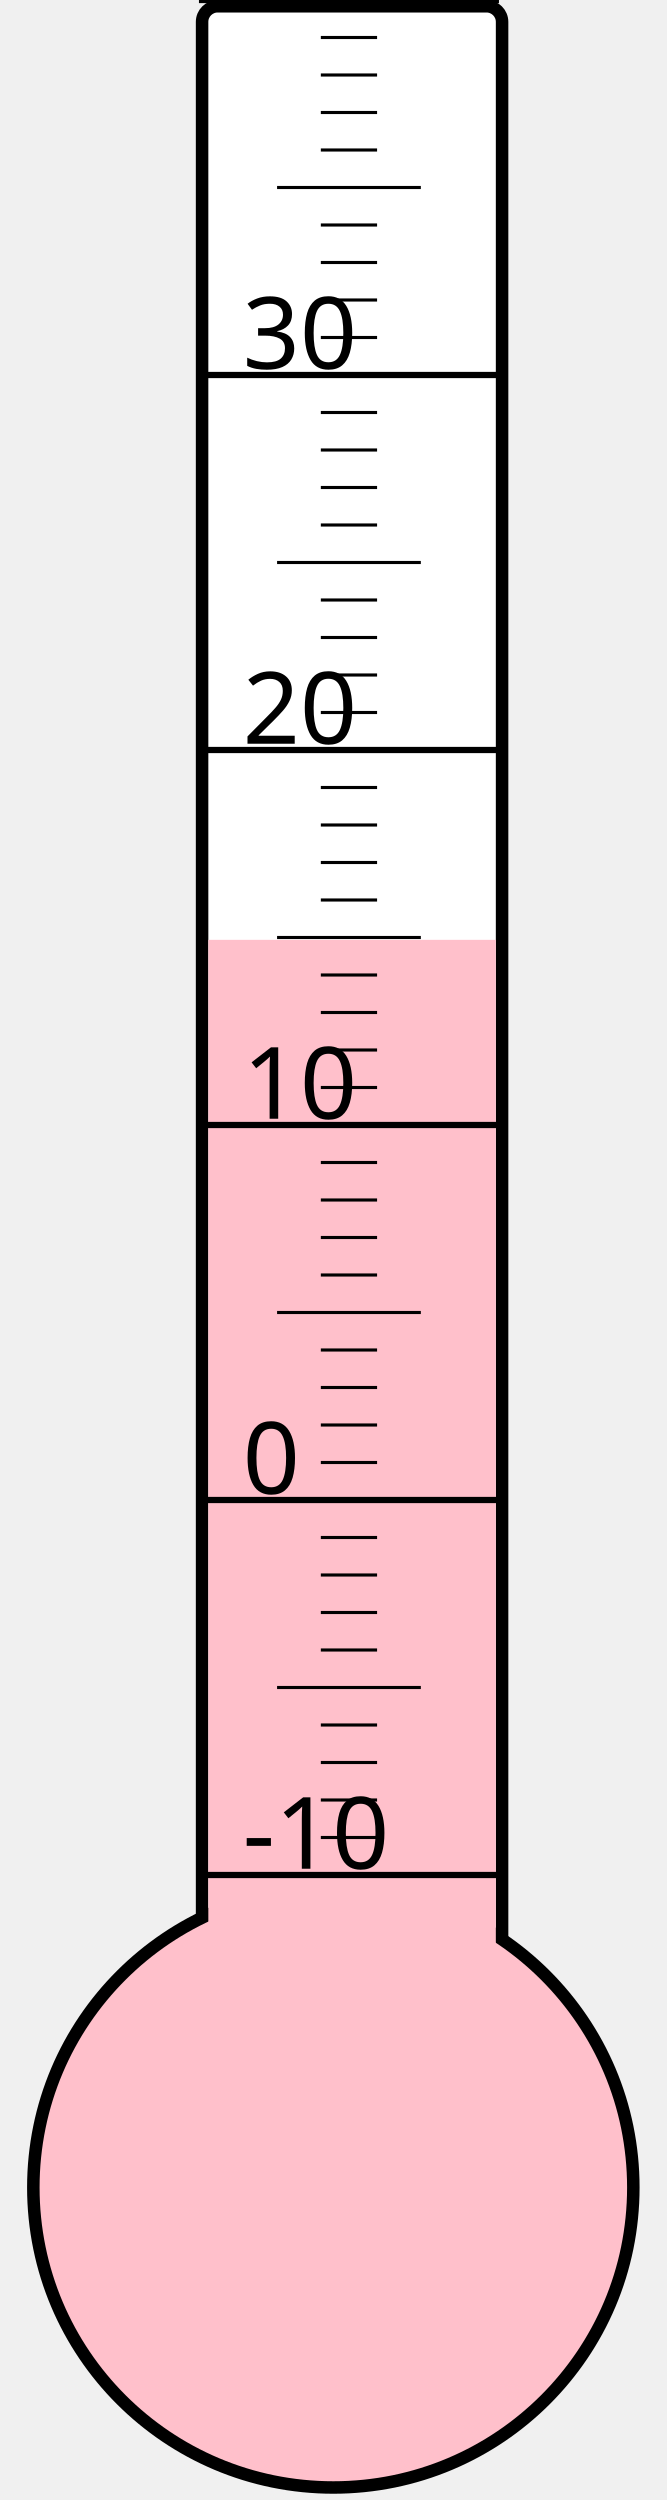
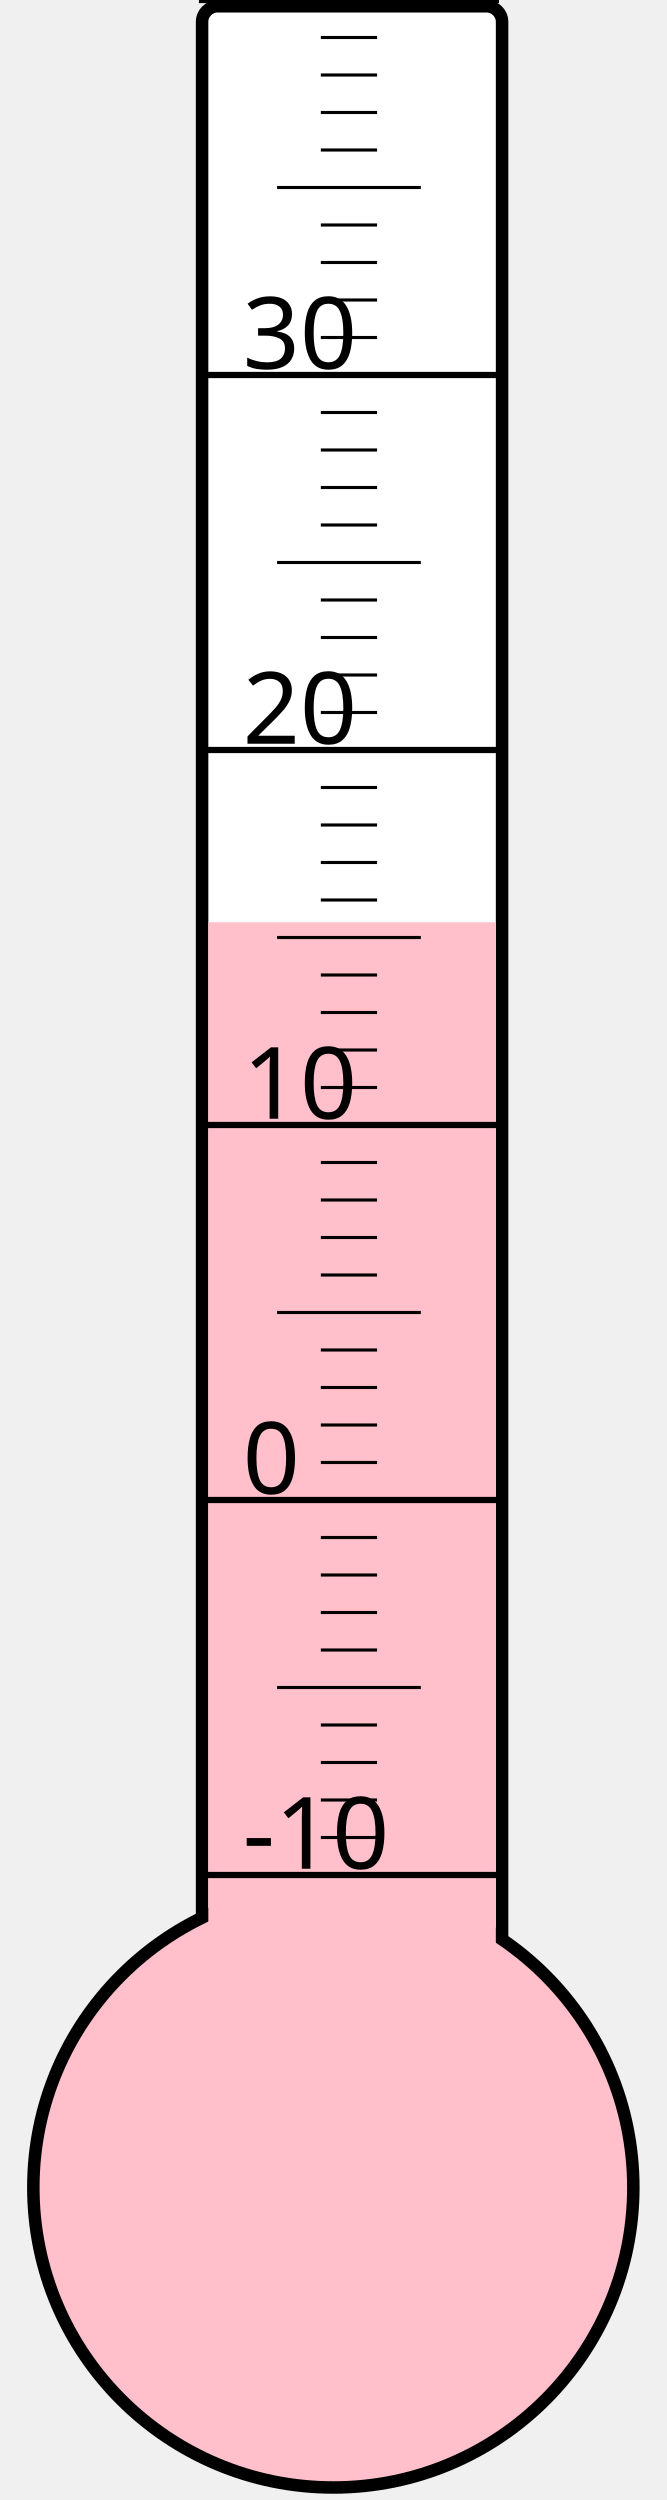
<svg xmlns="http://www.w3.org/2000/svg" width="40px" height="150px" viewBox="0 0 200 800">
  <rect width="200" height="800" x="0" y="0" style="fill: #ffffeb; fill-opacity: 0;" />
  <rect width="96" height="680" x="58" y="2" rx="5" ry="5" style="fill: white; fill-opacity: 1; stroke: black; stroke-width: 4;" />
  <circle cx="100" cy="700" r="96" style="fill: pink; stroke: black; stroke-width: 4;" />
-   <rect width="92" height="399.25" x="60" y="300.75" style="fill: pink; fill-opacity: 1; stroke-width: 0;" />
+   <rect width="92" height="404.875" x="60" y="295.125" style="fill: pink; fill-opacity: 1; stroke-width: 0;" />
  <text x="71" y="598" style="font-family: sans-serif; font-size: 24pt;">-10</text>
  <text x="71" y="478" style="font-family: sans-serif; font-size: 24pt;">0</text>
  <text x="71" y="358" style="font-family: sans-serif; font-size: 24pt;">10</text>
  <text x="71" y="238" style="font-family: sans-serif; font-size: 24pt;">20</text>
  <text x="71" y="118" style="font-family: sans-serif; font-size: 24pt;">30</text>
  <g style="stroke: black;">
    <line x1="57" y1="600" x2="153" y2="600" style="stroke-width: 2;" />
    <line x1="96" y1="588" x2="114" y2="588" style="stroke-width: 1;" />
    <line x1="96" y1="576" x2="114" y2="576" style="stroke-width: 1;" />
    <line x1="96" y1="564" x2="114" y2="564" style="stroke-width: 1;" />
    <line x1="96" y1="552" x2="114" y2="552" style="stroke-width: 1;" />
    <line x1="82" y1="540" x2="128" y2="540" style="stroke-width: 1;" />
    <line x1="96" y1="528" x2="114" y2="528" style="stroke-width: 1;" />
    <line x1="96" y1="516" x2="114" y2="516" style="stroke-width: 1;" />
    <line x1="96" y1="504" x2="114" y2="504" style="stroke-width: 1;" />
    <line x1="96" y1="492" x2="114" y2="492" style="stroke-width: 1;" />
    <line x1="57" y1="480" x2="153" y2="480" style="stroke-width: 2;" />
    <line x1="96" y1="468" x2="114" y2="468" style="stroke-width: 1;" />
    <line x1="96" y1="456" x2="114" y2="456" style="stroke-width: 1;" />
    <line x1="96" y1="444" x2="114" y2="444" style="stroke-width: 1;" />
    <line x1="96" y1="432" x2="114" y2="432" style="stroke-width: 1;" />
    <line x1="82" y1="420" x2="128" y2="420" style="stroke-width: 1;" />
    <line x1="96" y1="408" x2="114" y2="408" style="stroke-width: 1;" />
    <line x1="96" y1="396" x2="114" y2="396" style="stroke-width: 1;" />
    <line x1="96" y1="384" x2="114" y2="384" style="stroke-width: 1;" />
    <line x1="96" y1="372" x2="114" y2="372" style="stroke-width: 1;" />
    <line x1="57" y1="360" x2="153" y2="360" style="stroke-width: 2;" />
    <line x1="96" y1="348" x2="114" y2="348" style="stroke-width: 1;" />
    <line x1="96" y1="336" x2="114" y2="336" style="stroke-width: 1;" />
    <line x1="96" y1="324" x2="114" y2="324" style="stroke-width: 1;" />
    <line x1="96" y1="312" x2="114" y2="312" style="stroke-width: 1;" />
    <line x1="82" y1="300" x2="128" y2="300" style="stroke-width: 1;" />
    <line x1="96" y1="288" x2="114" y2="288" style="stroke-width: 1;" />
    <line x1="96" y1="276" x2="114" y2="276" style="stroke-width: 1;" />
    <line x1="96" y1="264" x2="114" y2="264" style="stroke-width: 1;" />
    <line x1="96" y1="252" x2="114" y2="252" style="stroke-width: 1;" />
    <line x1="57" y1="240" x2="153" y2="240" style="stroke-width: 2;" />
    <line x1="96" y1="228" x2="114" y2="228" style="stroke-width: 1;" />
    <line x1="96" y1="216" x2="114" y2="216" style="stroke-width: 1;" />
    <line x1="96" y1="204" x2="114" y2="204" style="stroke-width: 1;" />
    <line x1="96" y1="192" x2="114" y2="192" style="stroke-width: 1;" />
    <line x1="82" y1="180" x2="128" y2="180" style="stroke-width: 1;" />
    <line x1="96" y1="168" x2="114" y2="168" style="stroke-width: 1;" />
    <line x1="96" y1="156" x2="114" y2="156" style="stroke-width: 1;" />
    <line x1="96" y1="144" x2="114" y2="144" style="stroke-width: 1;" />
    <line x1="96" y1="132" x2="114" y2="132" style="stroke-width: 1;" />
    <line x1="57" y1="120" x2="153" y2="120" style="stroke-width: 2;" />
    <line x1="96" y1="108" x2="114" y2="108" style="stroke-width: 1;" />
    <line x1="96" y1="96" x2="114" y2="96" style="stroke-width: 1;" />
    <line x1="96" y1="84" x2="114" y2="84" style="stroke-width: 1;" />
    <line x1="96" y1="72" x2="114" y2="72" style="stroke-width: 1;" />
    <line x1="82" y1="60" x2="128" y2="60" style="stroke-width: 1;" />
    <line x1="96" y1="48" x2="114" y2="48" style="stroke-width: 1;" />
    <line x1="96" y1="36" x2="114" y2="36" style="stroke-width: 1;" />
    <line x1="96" y1="24" x2="114" y2="24" style="stroke-width: 1;" />
    <line x1="96" y1="12" x2="114" y2="12" style="stroke-width: 1;" />
    <line x1="57" y1="0" x2="153" y2="0" style="stroke-width: 2;" />
  </g>
</svg>
